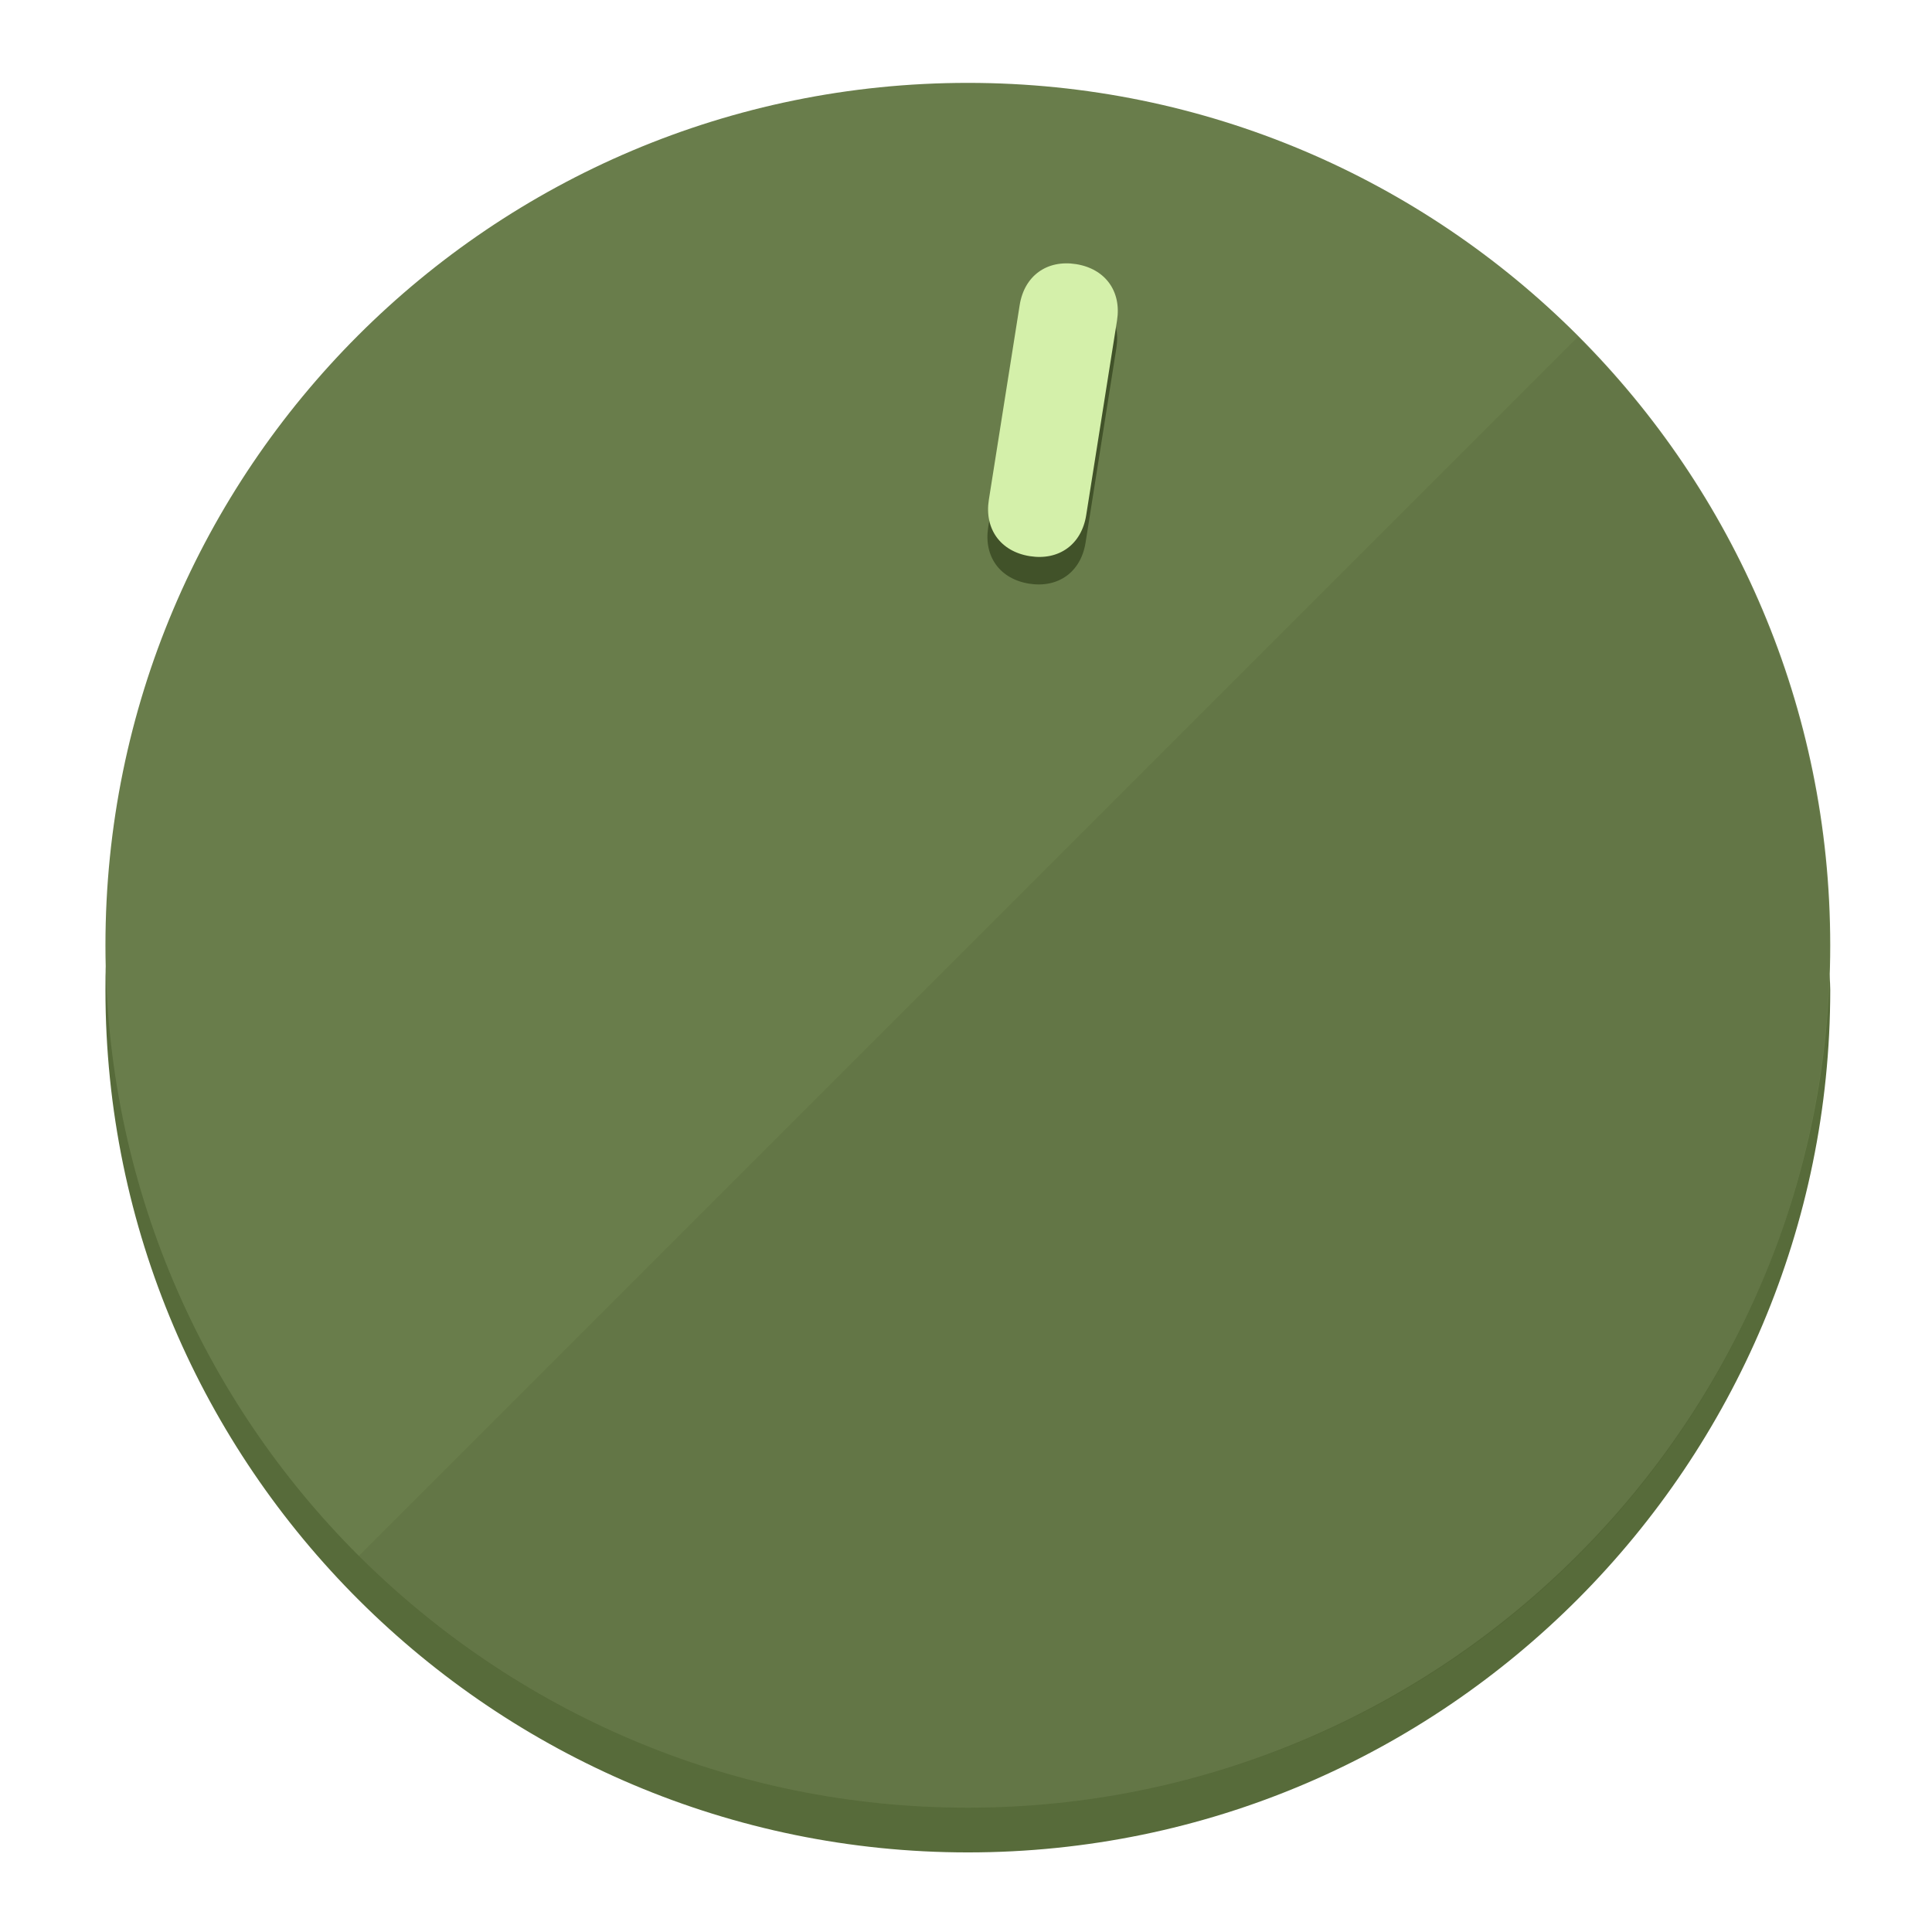
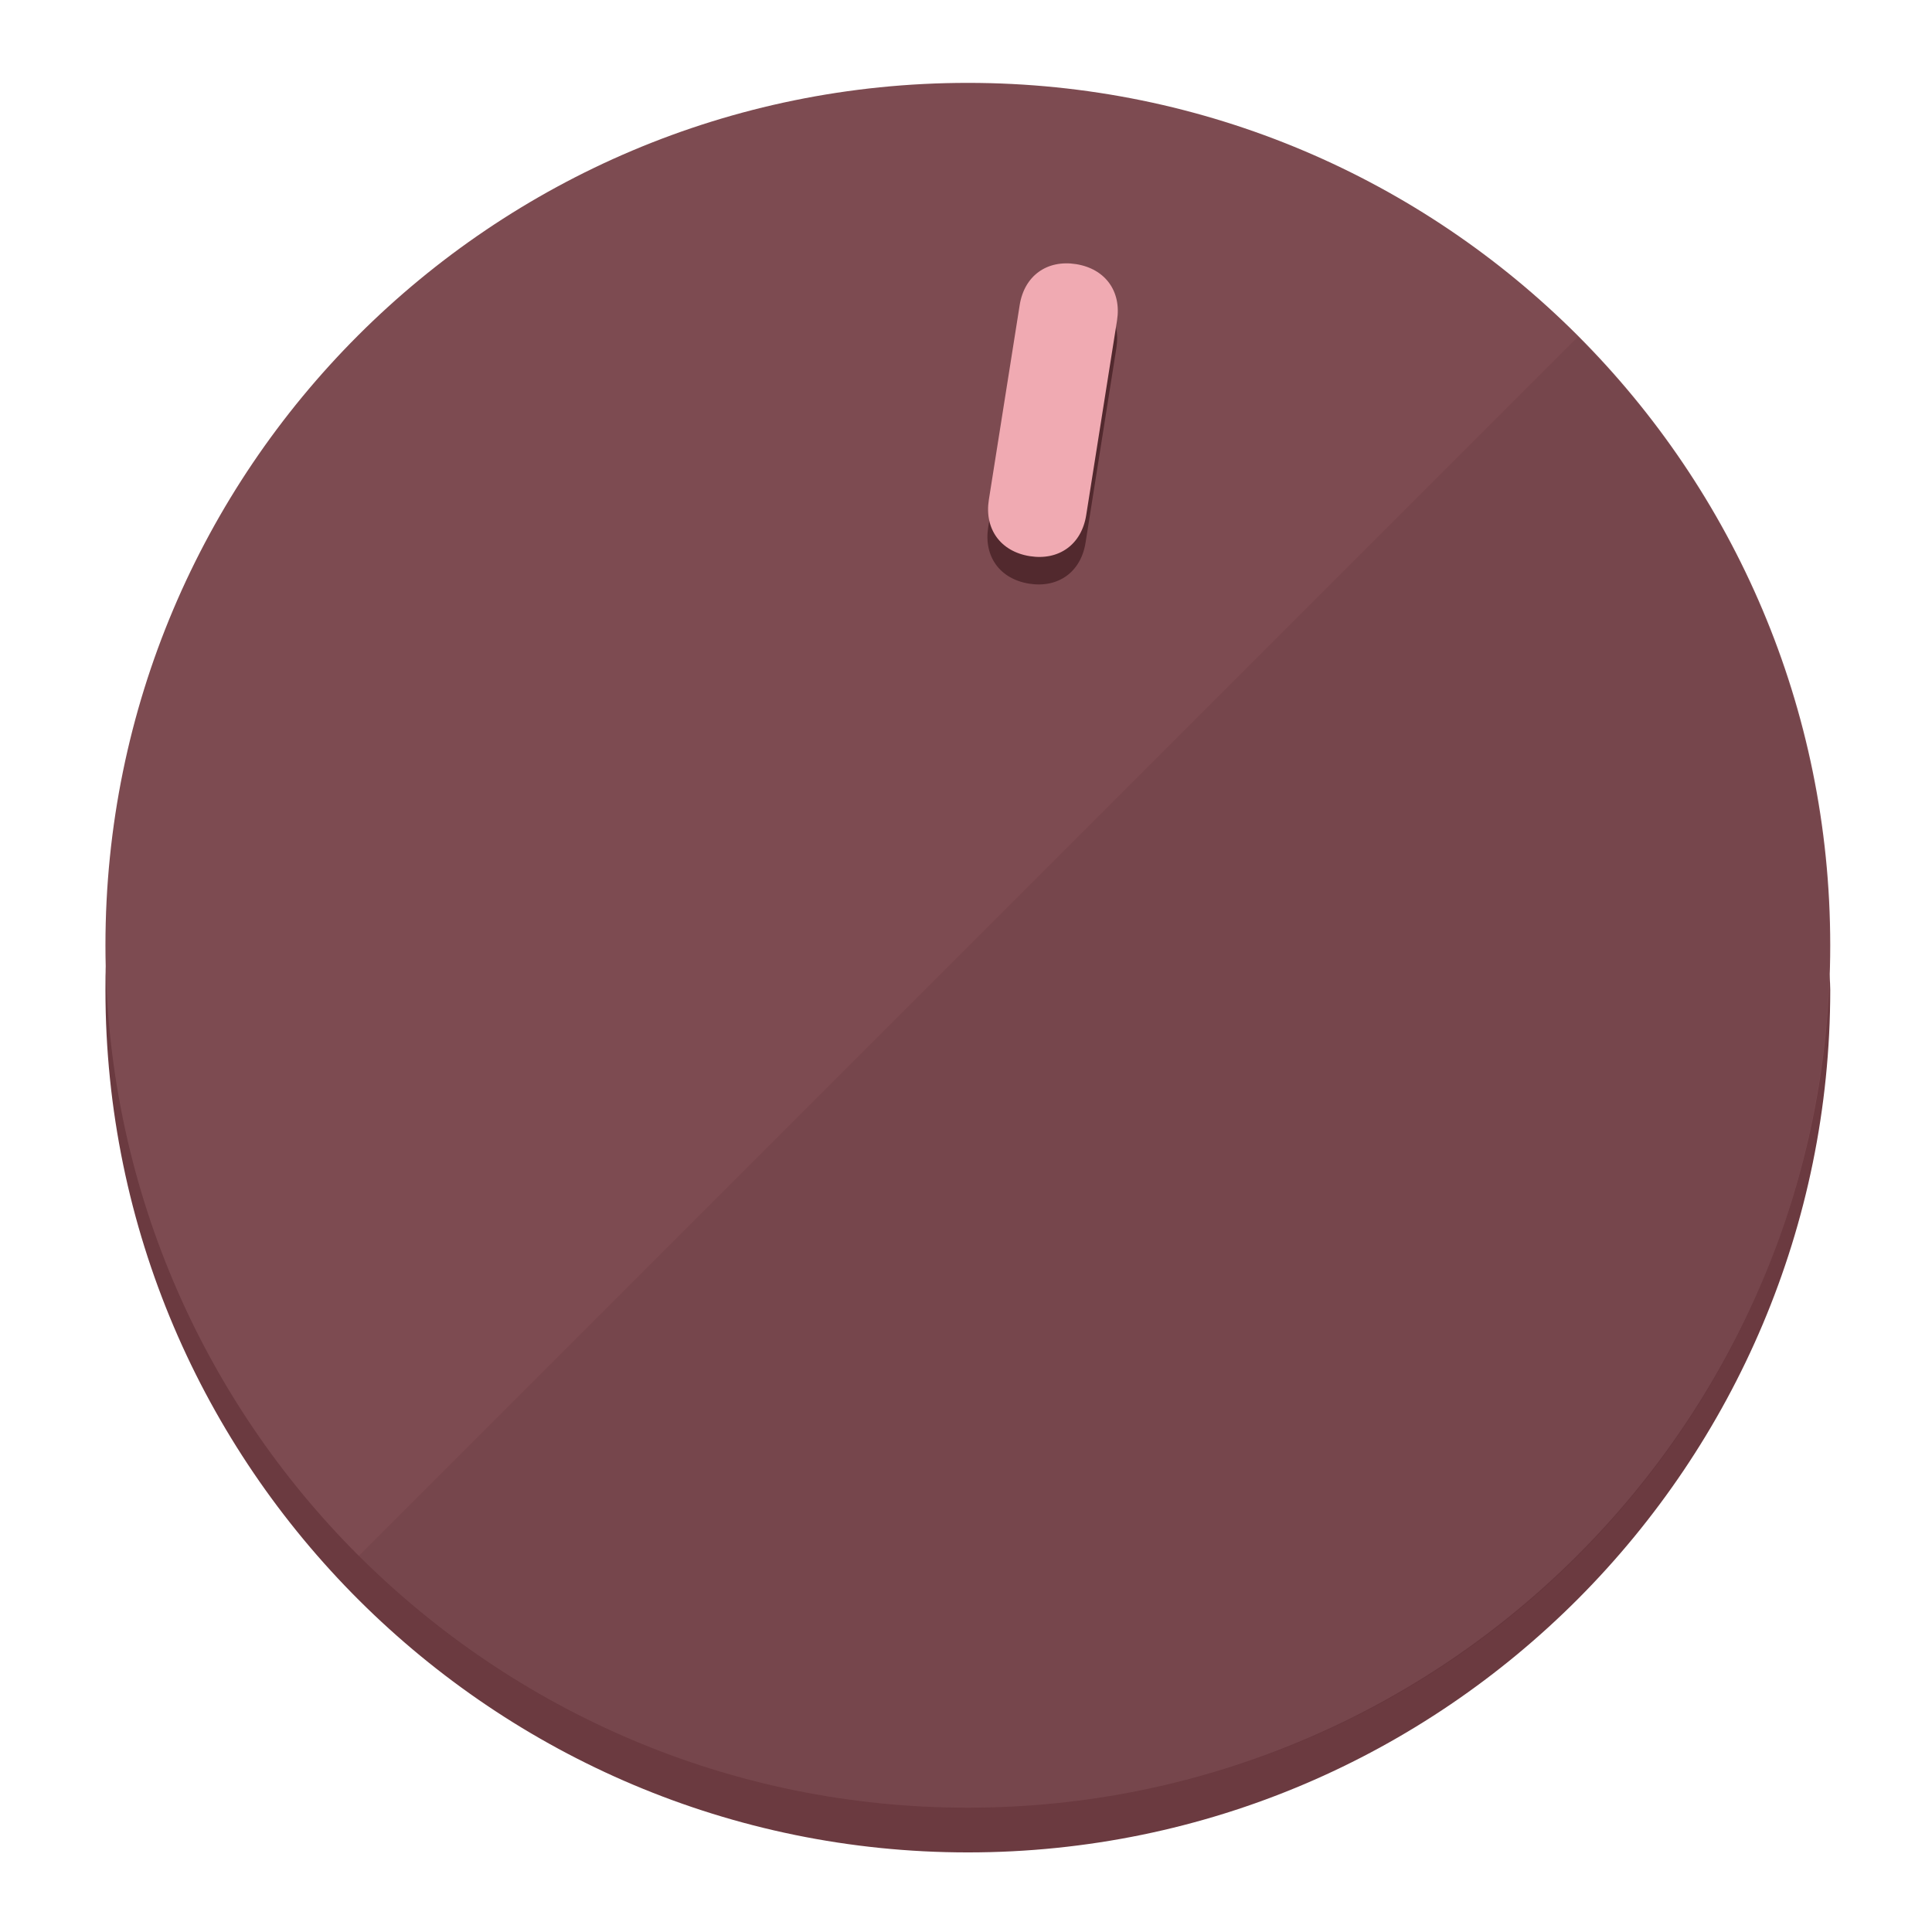
<svg xmlns="http://www.w3.org/2000/svg" height="120px" width="120px" version="1.1" id="Layer_1" viewBox="0 0 496.8 496.8" xml:space="preserve">
  <defs id="defs23" />
  <g id="g3158">
-     <path style="display:inline;fill:#576B3A;fill-opacity:1;stroke-width:1.584" d="m 248.875,445.92 c 116.582,0 212.89,-91.238 220.493,-205.286 0,5.069 1.267,8.87 1.267,13.939 0,121.651 -98.842,221.76 -221.76,221.76 -121.651,0 -221.76,-98.842 -221.76,-221.76 0,-5.069 0,-8.87 1.267,-13.939 7.603,114.048 103.91,205.286 220.493,205.286 z" id="path8" />
-     <circle style="display:inline;fill:#697D4B;fill-opacity:1;stroke-width:1.584" cx="248.875" cy="243.071" r="221.76" id="circle12" />
-     <path style="display:inline;fill:#415229;fill-opacity:0.154;stroke-width:1.587" d="m 405.744,86.606 c 86.308,86.308 86.308,227.193 0,313.5 -86.308,86.308 -227.193,86.308 -313.5,0" id="path14" />
+     <path style="display:inline;fill:#6B3A40;fill-opacity:1;stroke-width:1.584" d="m 248.875,445.92 c 116.582,0 212.89,-91.238 220.493,-205.286 0,5.069 1.267,8.87 1.267,13.939 0,121.651 -98.842,221.76 -221.76,221.76 -121.651,0 -221.76,-98.842 -221.76,-221.76 0,-5.069 0,-8.87 1.267,-13.939 7.603,114.048 103.91,205.286 220.493,205.286 z" id="path8" />
+     <circle style="display:inline;fill:#7D4B51;fill-opacity:1;stroke-width:1.584" cx="248.875" cy="243.071" r="221.76" id="circle12" />
+     <path style="display:inline;fill:#52292E;fill-opacity:0.154;stroke-width:1.587" d="m 405.744,86.606 c 86.308,86.308 86.308,227.193 0,313.5 -86.308,86.308 -227.193,86.308 -313.5,0" id="path14" />
  </g>
  <g id="g3198">
    <circle style="display:none;fill:#000000;fill-opacity:0;stroke-width:1.584" cx="283.513" cy="201.714" r="221.76" id="circle12-3" transform="rotate(9)" />
-     <path style="display:inline;fill:#415229;fill-opacity:1;stroke-width:1.584" d="m 279.14,139.552 c -1.189,7.51 -6.989,11.723 -14.498,10.534 v 0 c -7.51,-1.189 -11.723,-6.989 -10.534,-14.498 l 7.929,-50.064 c 1.189,-7.51 6.989,-11.723 14.498,-10.534 v 0 c 7.51,1.189 11.723,6.989 10.534,14.498 z" id="path3789" />
-     <path style="display:inline;fill:#D4F0AA;stroke-width:1.584" d="m 279.307,132.48 c -1.189,7.51 -6.989,11.723 -14.498,10.534 v 0 c -7.51,-1.189 -11.723,-6.989 -10.534,-14.498 l 7.929,-50.064 c 1.189,-7.51 6.989,-11.723 14.498,-10.534 v 0 c 7.51,1.189 11.723,6.989 10.534,14.498 z" id="path915" />
+     <path style="display:inline;fill:#52292E;fill-opacity:1;stroke-width:1.584" d="m 279.14,139.552 c -1.189,7.51 -6.989,11.723 -14.498,10.534 v 0 c -7.51,-1.189 -11.723,-6.989 -10.534,-14.498 l 7.929,-50.064 c 1.189,-7.51 6.989,-11.723 14.498,-10.534 v 0 c 7.51,1.189 11.723,6.989 10.534,14.498 z" id="path3789" />
+     <path style="display:inline;fill:#F0AAB2;stroke-width:1.584" d="m 279.307,132.48 c -1.189,7.51 -6.989,11.723 -14.498,10.534 v 0 c -7.51,-1.189 -11.723,-6.989 -10.534,-14.498 l 7.929,-50.064 c 1.189,-7.51 6.989,-11.723 14.498,-10.534 v 0 c 7.51,1.189 11.723,6.989 10.534,14.498 z" id="path915" />
  </g>
</svg>
